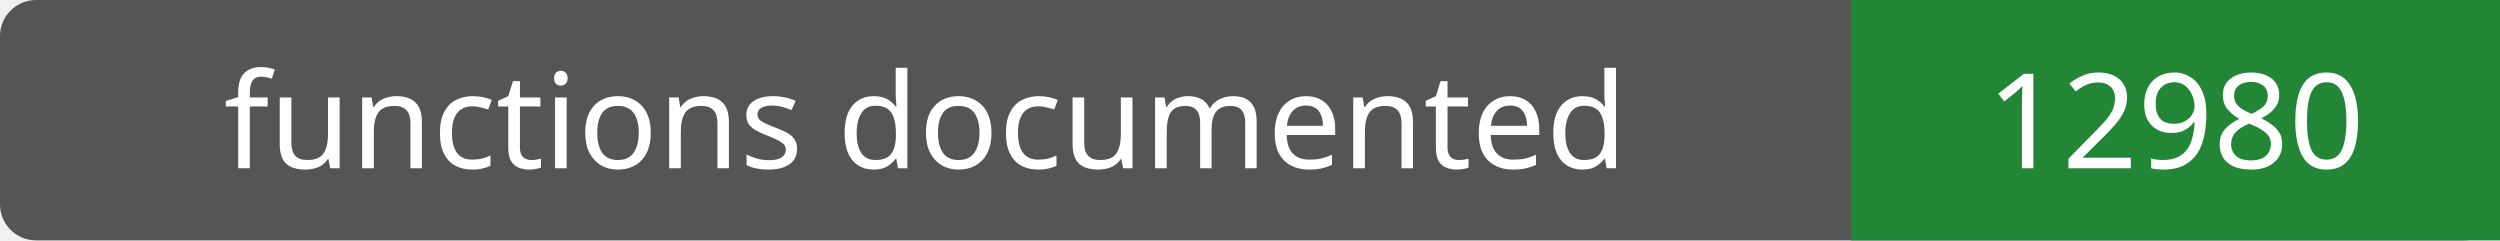
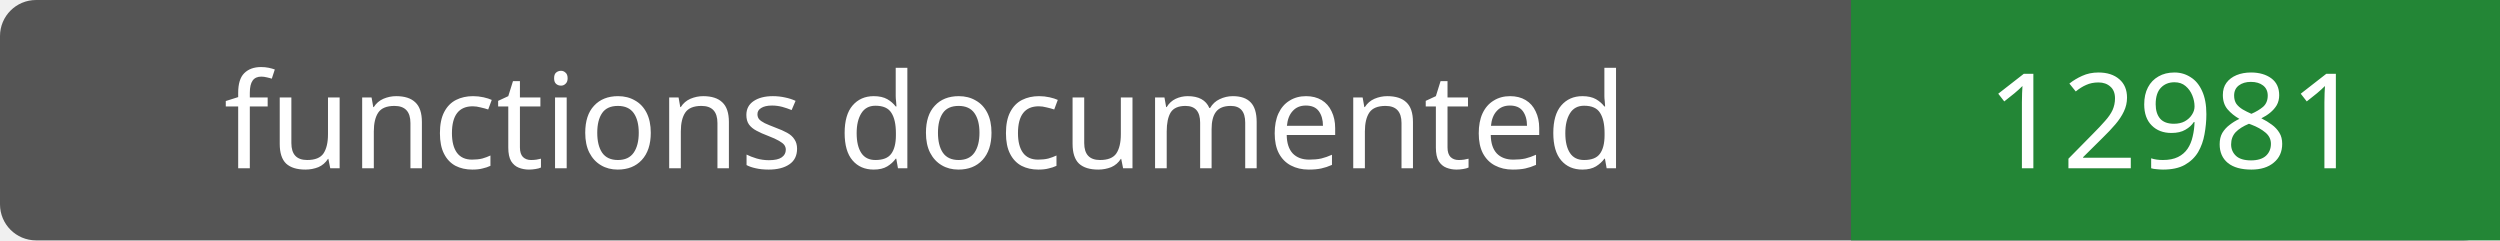
- <svg xmlns="http://www.w3.org/2000/svg" width="208" height="20" role="img" aria-label="functions documented: 12980">
+ <svg xmlns="http://www.w3.org/2000/svg" width="208" height="20" role="img" aria-label="functions documented: 12981">
  <rect width="208" height="20" rx="3" fill="#555" />
  <path fill="#238636" d="M154 0h54v20H154z" />
  <g fill="#fff" text-anchor="middle" font-family="Verdana,sans-serif" font-size="11">
    <text x="77.0" y="14">functions documented</text>
-     <text x="181.0" y="14">12980</text>
+     <text x="181.0" y="14">12981</text>
  </g>
</svg>
